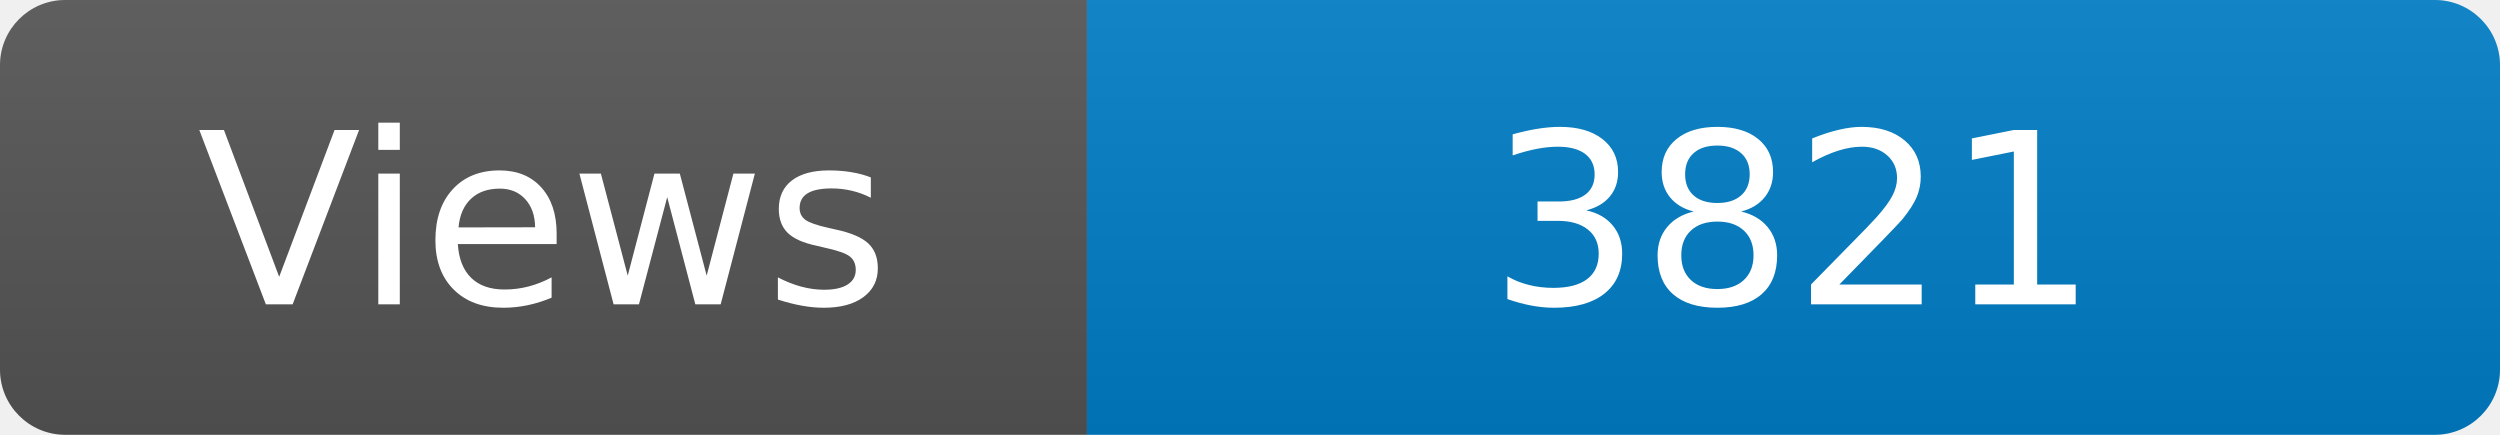
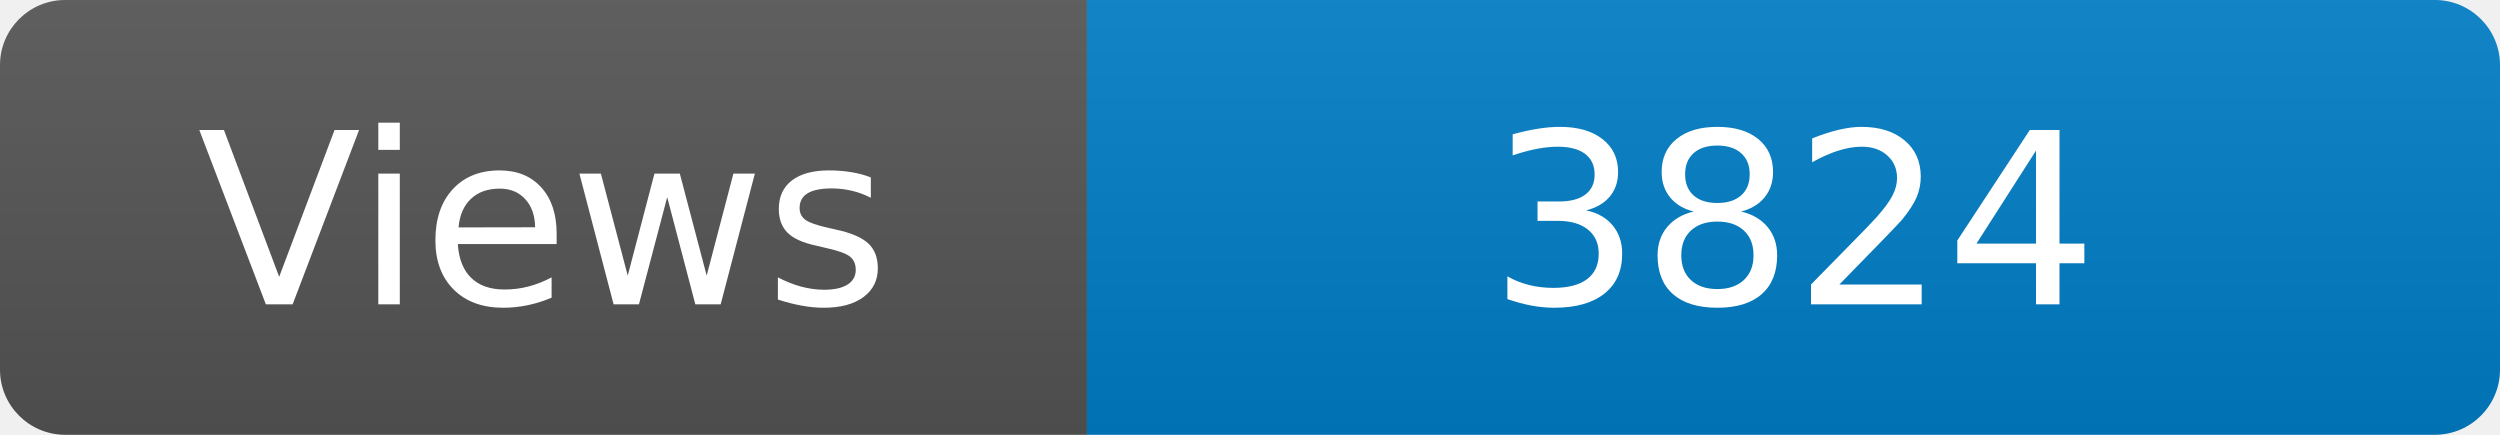
<svg xmlns="http://www.w3.org/2000/svg" width="115" height="20" role="img" aria-label="Maintained?: yes">
  <linearGradient id="s" x2="0" y2="100%">
    <stop offset="0" stop-color="#bbb" stop-opacity=".1" />
    <stop offset="1" stop-opacity=".1" />
  </linearGradient>
  <clipPath id="r">
    <rect width="115" height="20" rx="3" fill="#fff" />
  </clipPath>
  <g clip-path="url(#r)">
    <rect width="50" height="20" fill="#555" />
    <rect x="50" width="160" height="20" fill="#007ec6" />
    <rect width="115" height="20" fill="url(#s)" />
  </g>
  <g fill="#fff" text-anchor="middle" font-family="Verdana,Geneva,DejaVu Sans,sans-serif" font-size="110">
    <text x="250" y="140" transform="scale(.1)" fill="#fff">Views</text>
-     <text x="825" y="140" transform="scale(.1)" fill="#fff">3821</text>
+     <text x="825" y="140" transform="scale(.1)" fill="#fff">3824</text>
  </g>
</svg>
